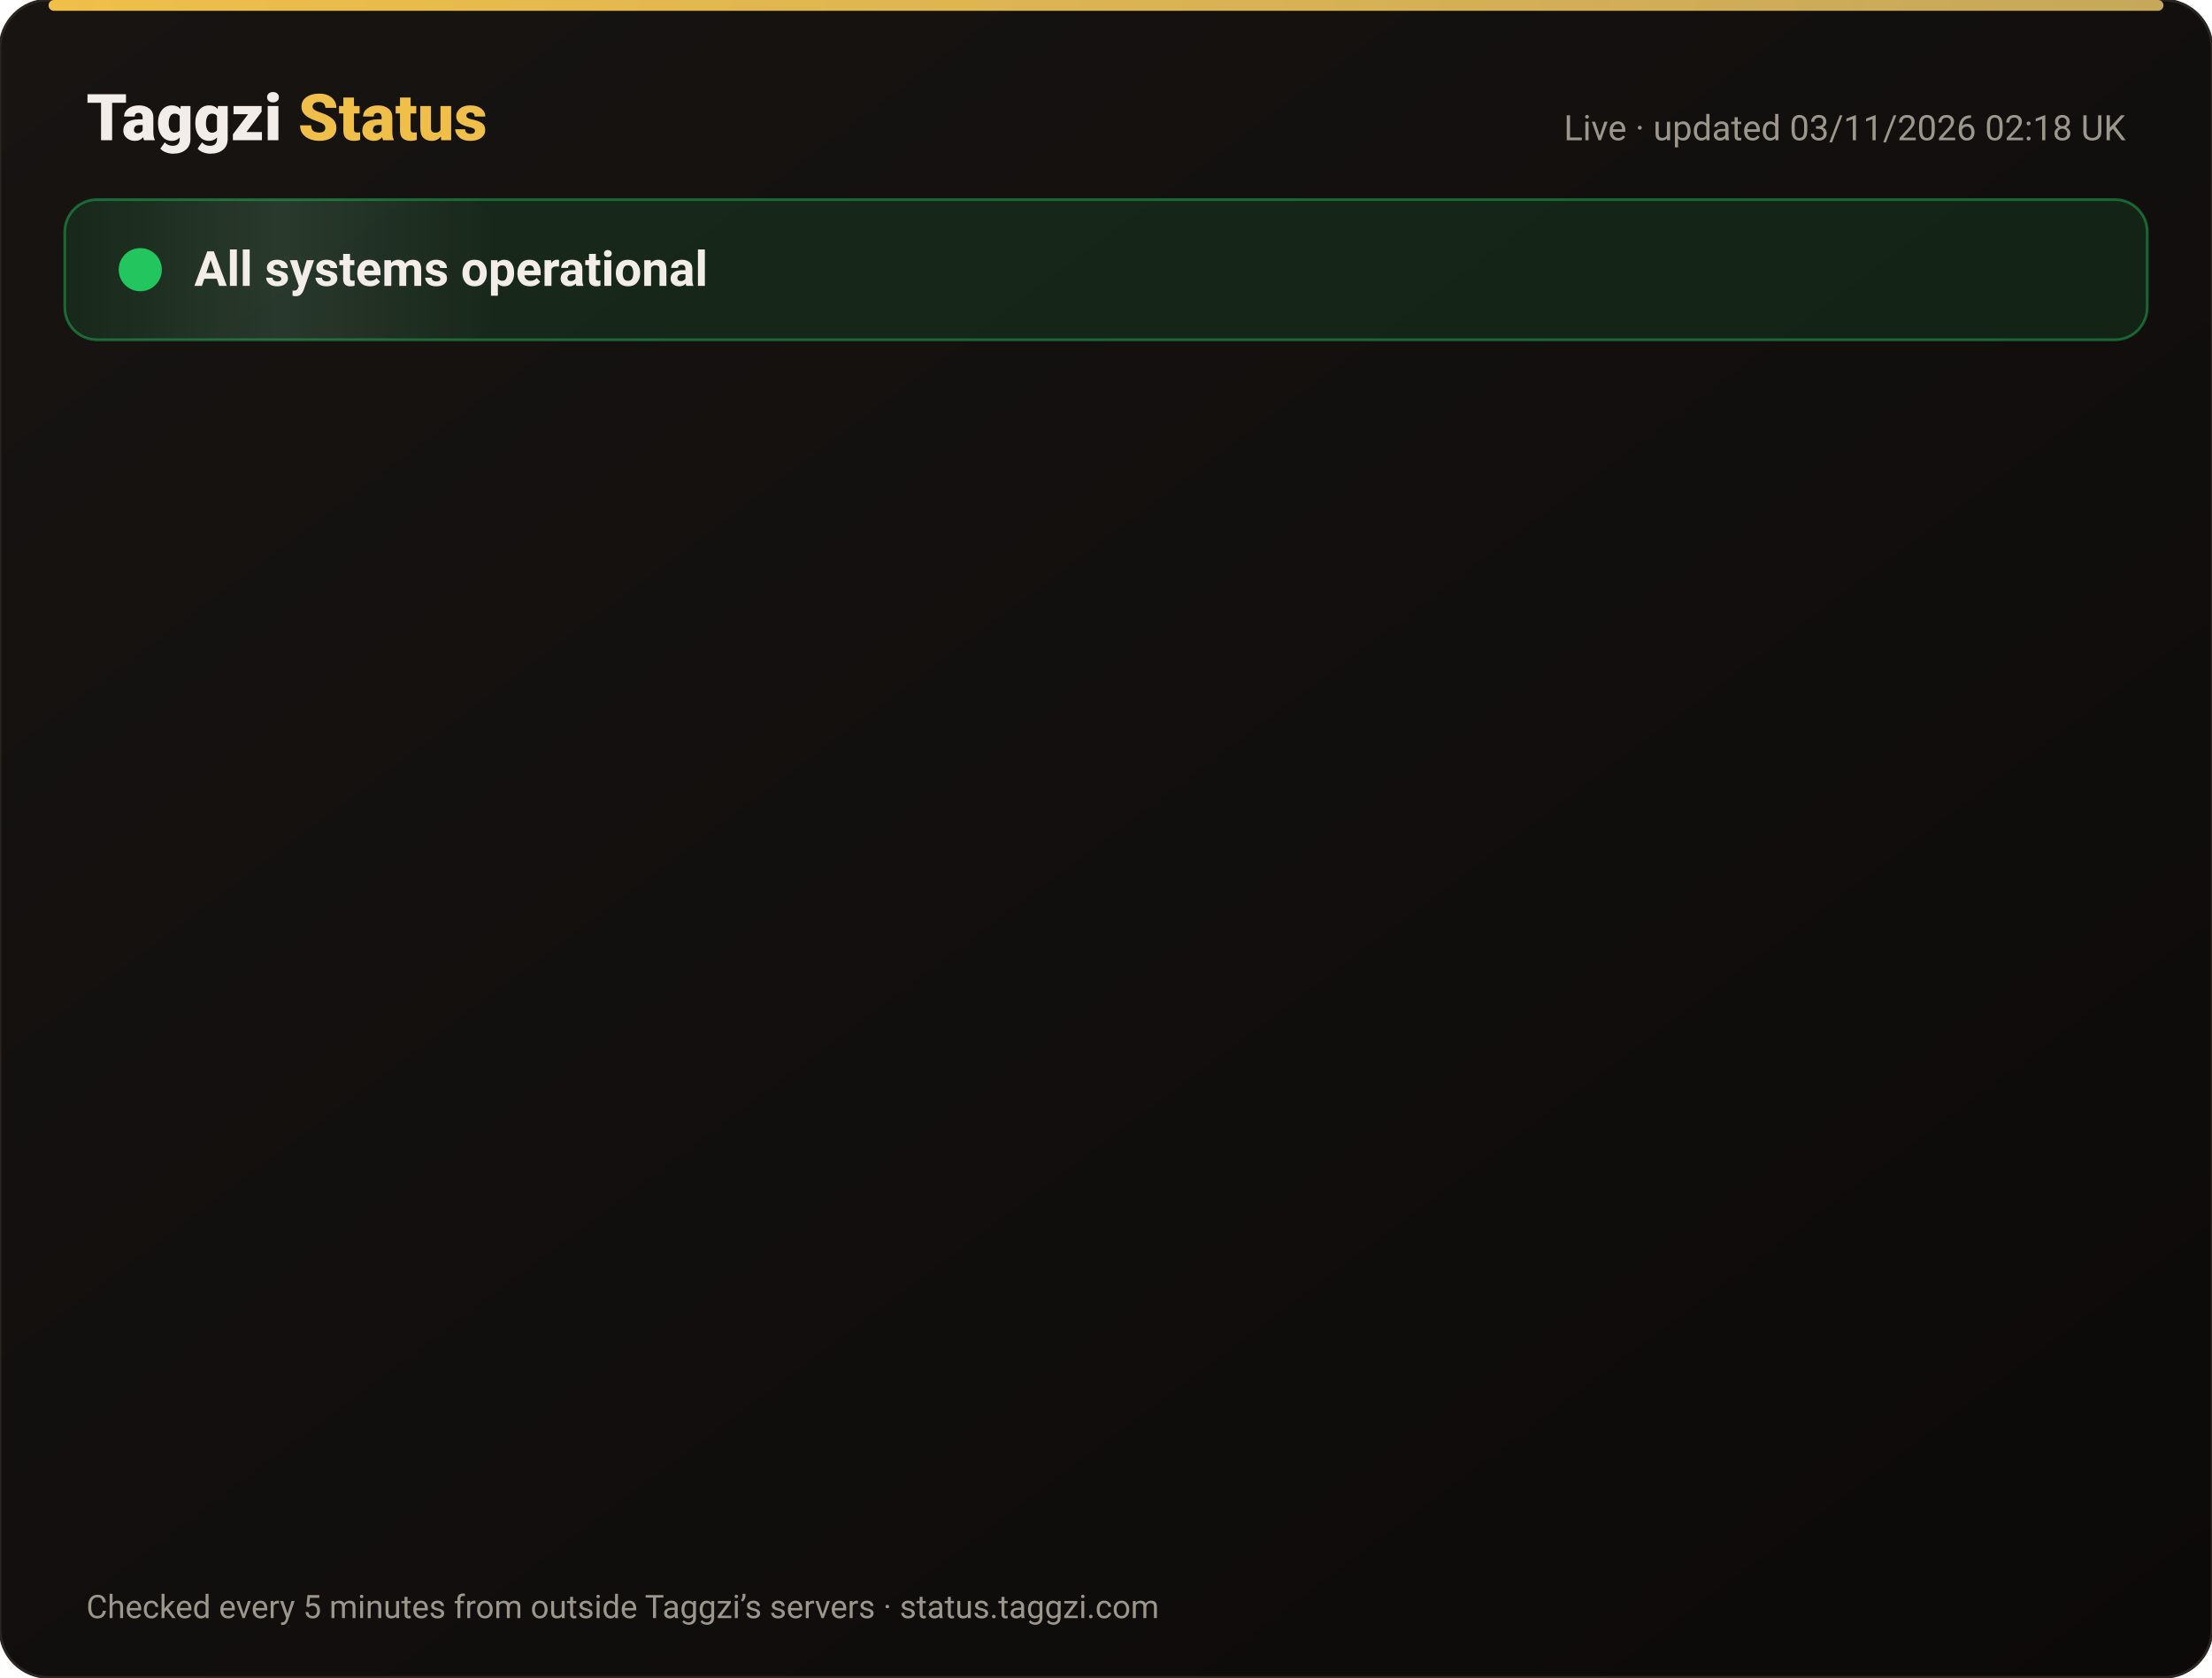
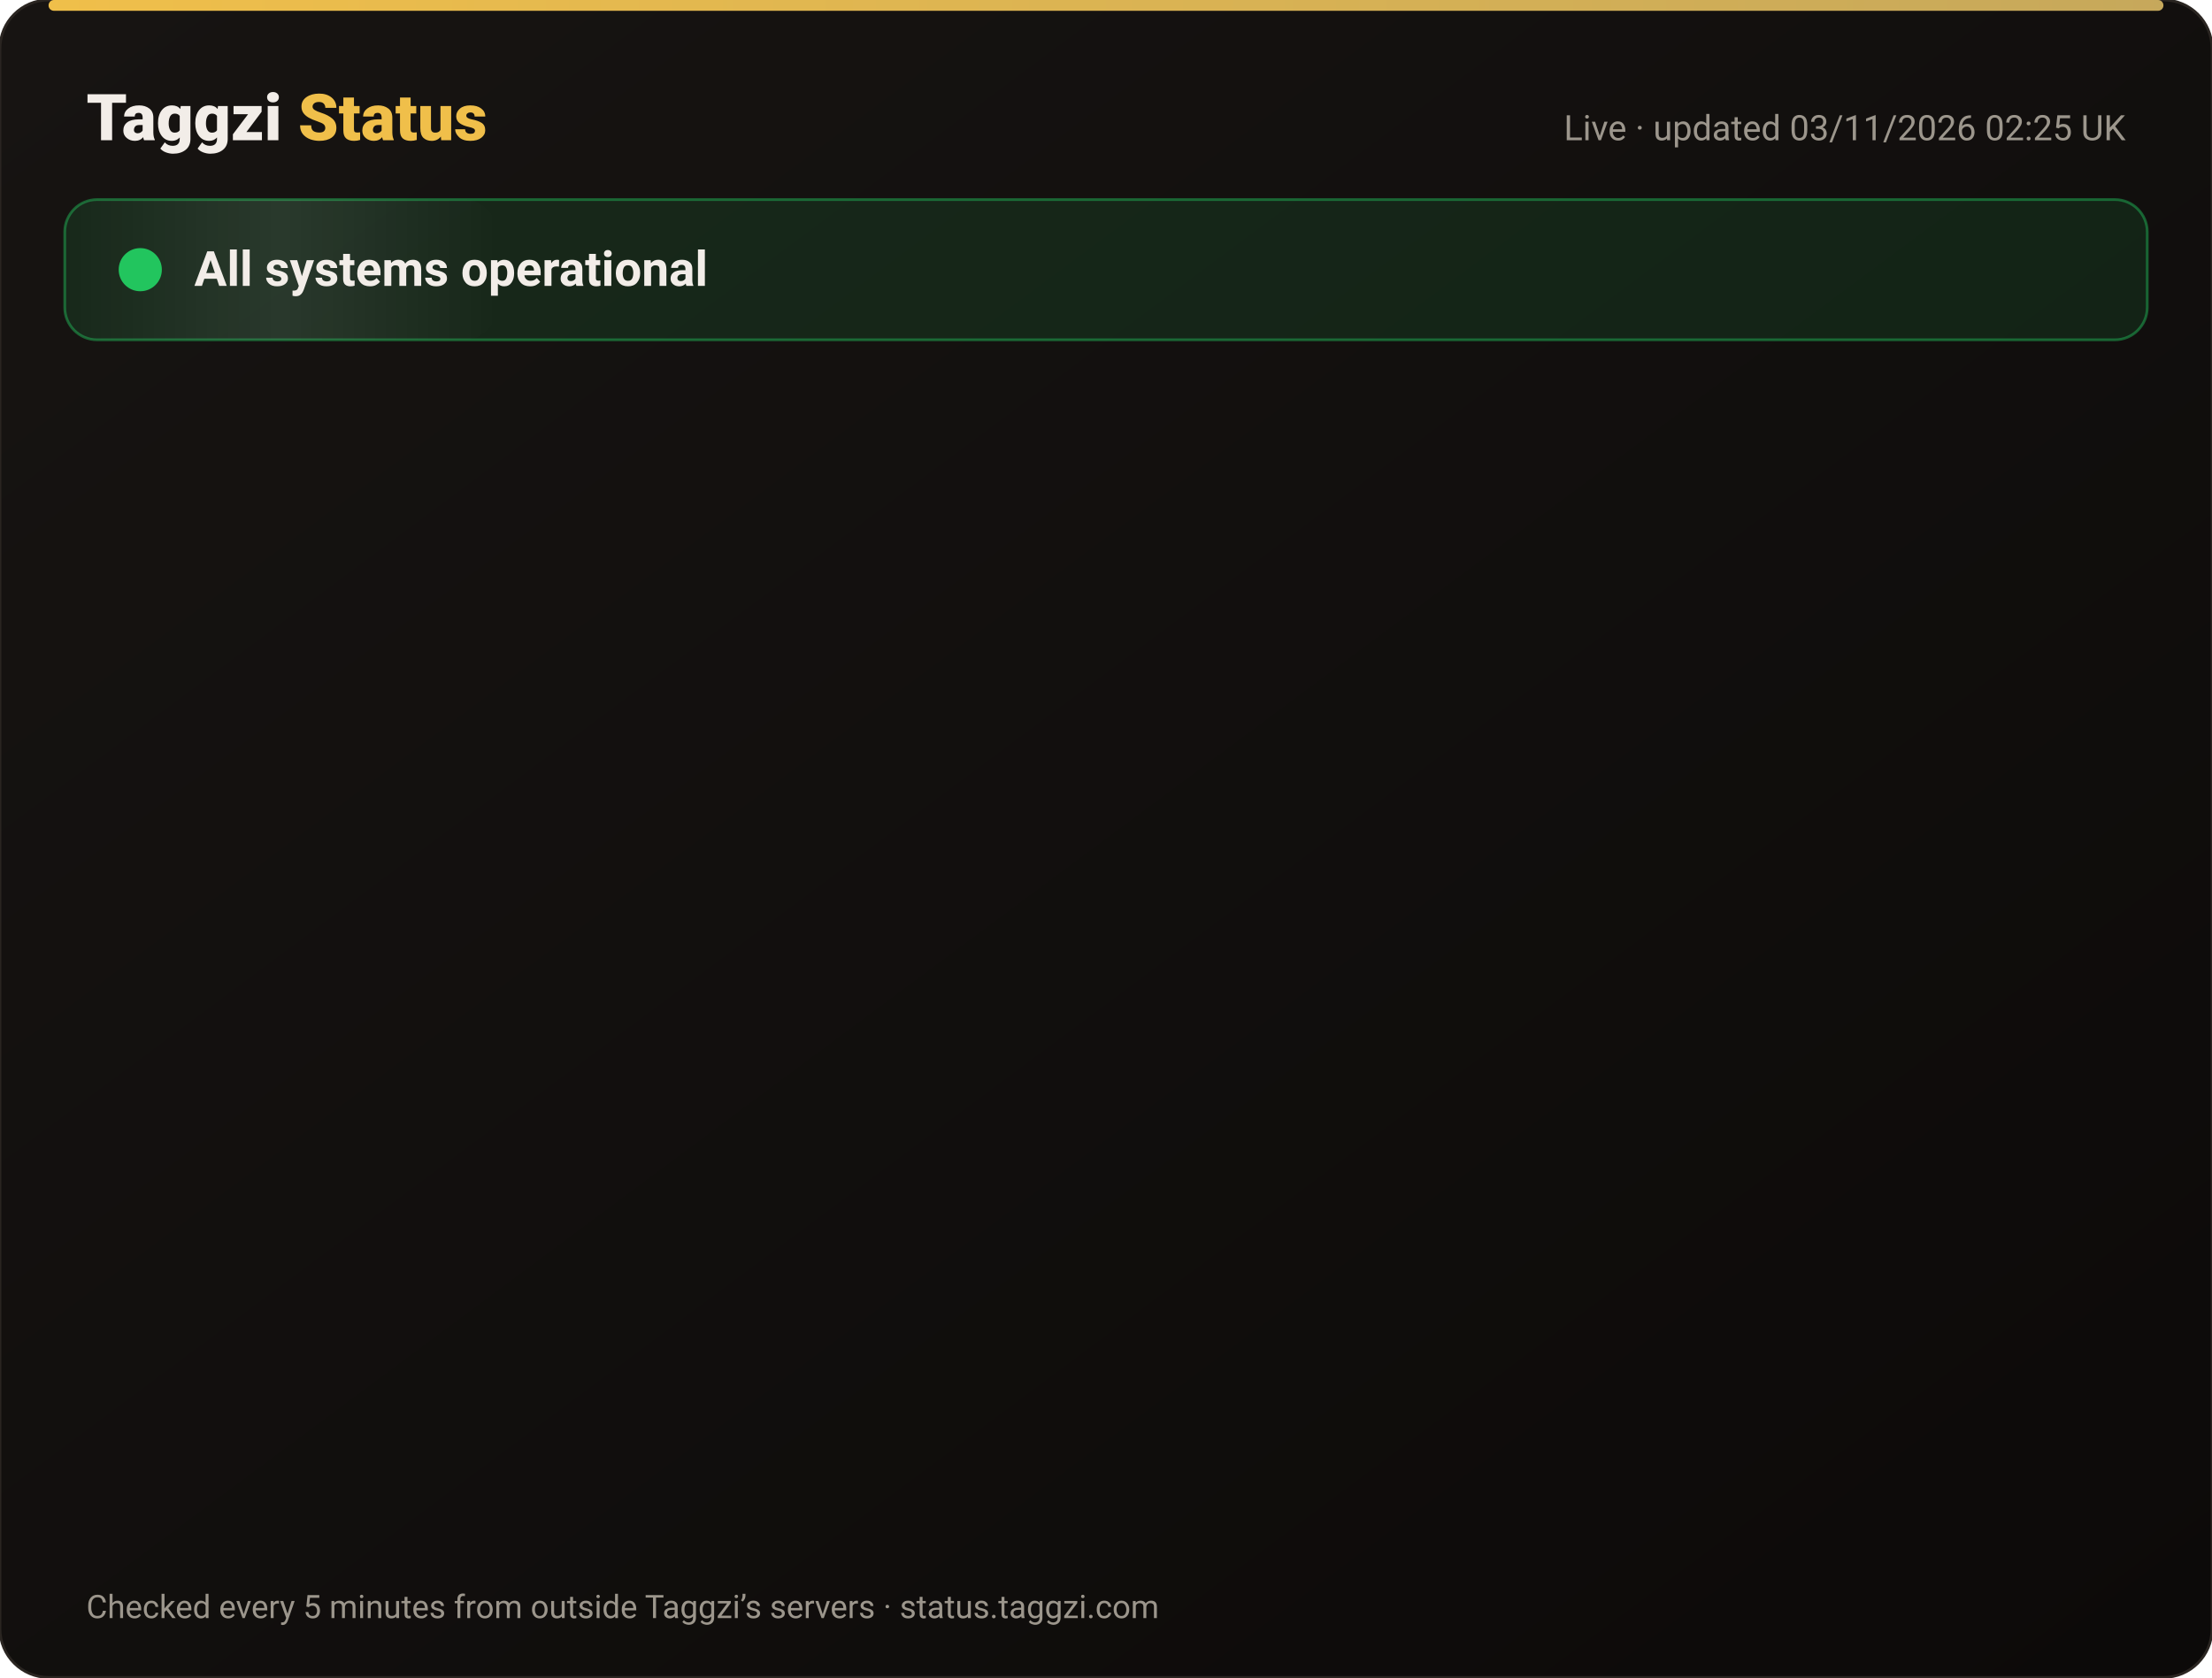
<svg xmlns="http://www.w3.org/2000/svg" width="820" height="622" viewBox="0 0 820 622" font-family="-apple-system,Segoe UI,Roboto,Helvetica,Arial,sans-serif">
  <defs>
    <linearGradient id="bg" x1="0" y1="0" x2="1" y2="1">
      <stop offset="0" stop-color="#171412" />
      <stop offset="1" stop-color="#0C0A09" />
    </linearGradient>
    <linearGradient id="gold" x1="0" x2="1">
      <stop offset="0" stop-color="#F0BF4A" />
      <stop offset="1" stop-color="#c6a85b" />
    </linearGradient>
    <linearGradient id="shine" x1="0" x2="1">
      <stop offset="0" stop-color="#fff" stop-opacity="0" />
      <stop offset=".5" stop-color="#fff" stop-opacity=".08" />
      <stop offset="1" stop-color="#fff" stop-opacity="0" />
    </linearGradient>
  </defs>
  <rect width="820" height="622" rx="18" fill="url(#bg)" stroke="#2a2521" />
  <rect x="18" y="0" width="784" height="4" rx="2" fill="url(#gold)" />
  <text x="32" y="52" font-size="24" font-weight="800" fill="#F2EDE8">Taggzi <tspan fill="#F0BF4A">Status</tspan>
  </text>
-   <text x="788" y="52" font-size="13" fill="#9C968C" text-anchor="end">Live · updated 03/11/2026 02:18 UK</text>
+   <text x="788" y="52" font-size="13" fill="#9C968C" text-anchor="end">Live · updated 03/11/2026 02:25 UK</text>
  <rect x="24" y="74" width="772" height="52" rx="12" fill="#22c55e" fill-opacity=".12" stroke="#22c55e" stroke-opacity=".45" />
  <rect x="24" y="74" width="160" height="52" rx="12" fill="url(#shine)">
    <animate attributeName="x" from="-160" to="820" dur="4s" repeatCount="indefinite" />
  </rect>
  <circle cx="52" cy="100" r="7" fill="#22c55e" />
  <circle cx="52" cy="100" r="7" fill="none" stroke="#22c55e" stroke-width="2">
    <animate attributeName="r" values="7;15;7" dur="2s" repeatCount="indefinite" />
    <animate attributeName="opacity" values=".9;0;.9" dur="2s" repeatCount="indefinite" />
  </circle>
  <text x="72" y="106" font-size="18" font-weight="700" fill="#F2EDE8">All systems operational</text>
  <g opacity="0">
    <animate attributeName="opacity" from="0" to="1" begin="0.00s" dur=".6s" fill="freeze" />
    <line x1="32" y1="188" x2="788" y2="188" stroke="#2a2521" />
    <circle cx="44" cy="166" r="6" fill="#22c55e">
      <animate attributeName="opacity" values="1;.45;1" dur="2.4s" begin="0.00s" repeatCount="indefinite" />
    </circle>
    <text x="62" y="171" font-size="15" font-weight="650" fill="#F2EDE8">Website</text>
    <text x="630" y="171" font-size="13" fill="#9C968C" text-anchor="end">99.96% uptime</text>
    <rect x="648" y="154" width="140" height="24" rx="12" fill="#22c55e" fill-opacity=".14" stroke="#22c55e" stroke-opacity=".5" />
    <text x="718" y="171" font-size="12" font-weight="700" fill="#22c55e" text-anchor="middle">Operational</text>
  </g>
  <g opacity="0">
    <animate attributeName="opacity" from="0" to="1" begin="0.15s" dur=".6s" fill="freeze" />
    <line x1="32" y1="234" x2="788" y2="234" stroke="#2a2521" />
    <circle cx="44" cy="212" r="6" fill="#22c55e">
      <animate attributeName="opacity" values="1;.45;1" dur="2.4s" begin="0.15s" repeatCount="indefinite" />
    </circle>
    <text x="62" y="217" font-size="15" font-weight="650" fill="#F2EDE8">Tag scans</text>
    <text x="630" y="217" font-size="13" fill="#9C968C" text-anchor="end">99.96% uptime</text>
    <rect x="648" y="200" width="140" height="24" rx="12" fill="#22c55e" fill-opacity=".14" stroke="#22c55e" stroke-opacity=".5" />
    <text x="718" y="217" font-size="12" font-weight="700" fill="#22c55e" text-anchor="middle">Operational</text>
  </g>
  <g opacity="0">
    <animate attributeName="opacity" from="0" to="1" begin="0.30s" dur=".6s" fill="freeze" />
    <line x1="32" y1="280" x2="788" y2="280" stroke="#2a2521" />
    <circle cx="44" cy="258" r="6" fill="#22c55e">
      <animate attributeName="opacity" values="1;.45;1" dur="2.4s" begin="0.30s" repeatCount="indefinite" />
    </circle>
    <text x="62" y="263" font-size="15" font-weight="650" fill="#F2EDE8">Manual tag lookup</text>
    <text x="630" y="263" font-size="13" fill="#9C968C" text-anchor="end">99.96% uptime</text>
    <rect x="648" y="246" width="140" height="24" rx="12" fill="#22c55e" fill-opacity=".14" stroke="#22c55e" stroke-opacity=".5" />
    <text x="718" y="263" font-size="12" font-weight="700" fill="#22c55e" text-anchor="middle">Operational</text>
  </g>
  <g opacity="0">
    <animate attributeName="opacity" from="0" to="1" begin="0.45s" dur=".6s" fill="freeze" />
    <line x1="32" y1="326" x2="788" y2="326" stroke="#2a2521" />
    <circle cx="44" cy="304" r="6" fill="#22c55e">
      <animate attributeName="opacity" values="1;.45;1" dur="2.4s" begin="0.45s" repeatCount="indefinite" />
    </circle>
    <text x="62" y="309" font-size="15" font-weight="650" fill="#F2EDE8">App &amp; login</text>
    <text x="630" y="309" font-size="13" fill="#9C968C" text-anchor="end">99.96% uptime</text>
    <rect x="648" y="292" width="140" height="24" rx="12" fill="#22c55e" fill-opacity=".14" stroke="#22c55e" stroke-opacity=".5" />
    <text x="718" y="309" font-size="12" font-weight="700" fill="#22c55e" text-anchor="middle">Operational</text>
  </g>
  <g opacity="0">
    <animate attributeName="opacity" from="0" to="1" begin="0.60s" dur=".6s" fill="freeze" />
    <line x1="32" y1="372" x2="788" y2="372" stroke="#2a2521" />
    <circle cx="44" cy="350" r="6" fill="#22c55e">
      <animate attributeName="opacity" values="1;.45;1" dur="2.4s" begin="0.60s" repeatCount="indefinite" />
    </circle>
    <text x="62" y="355" font-size="15" font-weight="650" fill="#F2EDE8">Community alerts</text>
    <text x="630" y="355" font-size="13" fill="#9C968C" text-anchor="end">99.96% uptime</text>
    <rect x="648" y="338" width="140" height="24" rx="12" fill="#22c55e" fill-opacity=".14" stroke="#22c55e" stroke-opacity=".5" />
    <text x="718" y="355" font-size="12" font-weight="700" fill="#22c55e" text-anchor="middle">Operational</text>
  </g>
  <g opacity="0">
    <animate attributeName="opacity" from="0" to="1" begin="0.75s" dur=".6s" fill="freeze" />
    <line x1="32" y1="418" x2="788" y2="418" stroke="#2a2521" />
    <circle cx="44" cy="396" r="6" fill="#22c55e">
      <animate attributeName="opacity" values="1;.45;1" dur="2.4s" begin="0.75s" repeatCount="indefinite" />
    </circle>
    <text x="62" y="401" font-size="15" font-weight="650" fill="#F2EDE8">Private calling</text>
    <text x="630" y="401" font-size="13" fill="#9C968C" text-anchor="end">99.96% uptime</text>
    <rect x="648" y="384" width="140" height="24" rx="12" fill="#22c55e" fill-opacity=".14" stroke="#22c55e" stroke-opacity=".5" />
    <text x="718" y="401" font-size="12" font-weight="700" fill="#22c55e" text-anchor="middle">Operational</text>
  </g>
  <g opacity="0">
    <animate attributeName="opacity" from="0" to="1" begin="0.90s" dur=".6s" fill="freeze" />
    <line x1="32" y1="464" x2="788" y2="464" stroke="#2a2521" />
    <circle cx="44" cy="442" r="6" fill="#22c55e">
      <animate attributeName="opacity" values="1;.45;1" dur="2.4s" begin="0.90s" repeatCount="indefinite" />
    </circle>
    <text x="62" y="447" font-size="15" font-weight="650" fill="#F2EDE8">Payments</text>
    <text x="630" y="447" font-size="13" fill="#9C968C" text-anchor="end">99.95% uptime</text>
    <rect x="648" y="430" width="140" height="24" rx="12" fill="#22c55e" fill-opacity=".14" stroke="#22c55e" stroke-opacity=".5" />
    <text x="718" y="447" font-size="12" font-weight="700" fill="#22c55e" text-anchor="middle">Operational</text>
  </g>
  <g opacity="0">
    <animate attributeName="opacity" from="0" to="1" begin="1.05s" dur=".6s" fill="freeze" />
    <line x1="32" y1="510" x2="788" y2="510" stroke="#2a2521" />
    <circle cx="44" cy="488" r="6" fill="#22c55e">
      <animate attributeName="opacity" values="1;.45;1" dur="2.4s" begin="1.05s" repeatCount="indefinite" />
    </circle>
    <text x="62" y="493" font-size="15" font-weight="650" fill="#F2EDE8">Email &amp; support</text>
    <text x="630" y="493" font-size="13" fill="#9C968C" text-anchor="end">99.96% uptime</text>
    <rect x="648" y="476" width="140" height="24" rx="12" fill="#22c55e" fill-opacity=".14" stroke="#22c55e" stroke-opacity=".5" />
    <text x="718" y="493" font-size="12" font-weight="700" fill="#22c55e" text-anchor="middle">Operational</text>
  </g>
  <g opacity="0">
    <animate attributeName="opacity" from="0" to="1" begin="1.20s" dur=".6s" fill="freeze" />
    <line x1="32" y1="556" x2="788" y2="556" stroke="#2a2521" />
    <circle cx="44" cy="534" r="6" fill="#22c55e">
      <animate attributeName="opacity" values="1;.45;1" dur="2.4s" begin="1.20s" repeatCount="indefinite" />
    </circle>
    <text x="62" y="539" font-size="15" font-weight="650" fill="#F2EDE8">Secure connection (SSL)</text>
    <text x="630" y="539" font-size="13" fill="#9C968C" text-anchor="end">100.00% uptime</text>
    <rect x="648" y="522" width="140" height="24" rx="12" fill="#22c55e" fill-opacity=".14" stroke="#22c55e" stroke-opacity=".5" />
    <text x="718" y="539" font-size="12" font-weight="700" fill="#22c55e" text-anchor="middle">Operational</text>
  </g>
  <text x="32" y="600" font-size="12" fill="#9C968C">Checked every 5 minutes from outside Taggzi’s servers · status.taggzi.com</text>
</svg>
